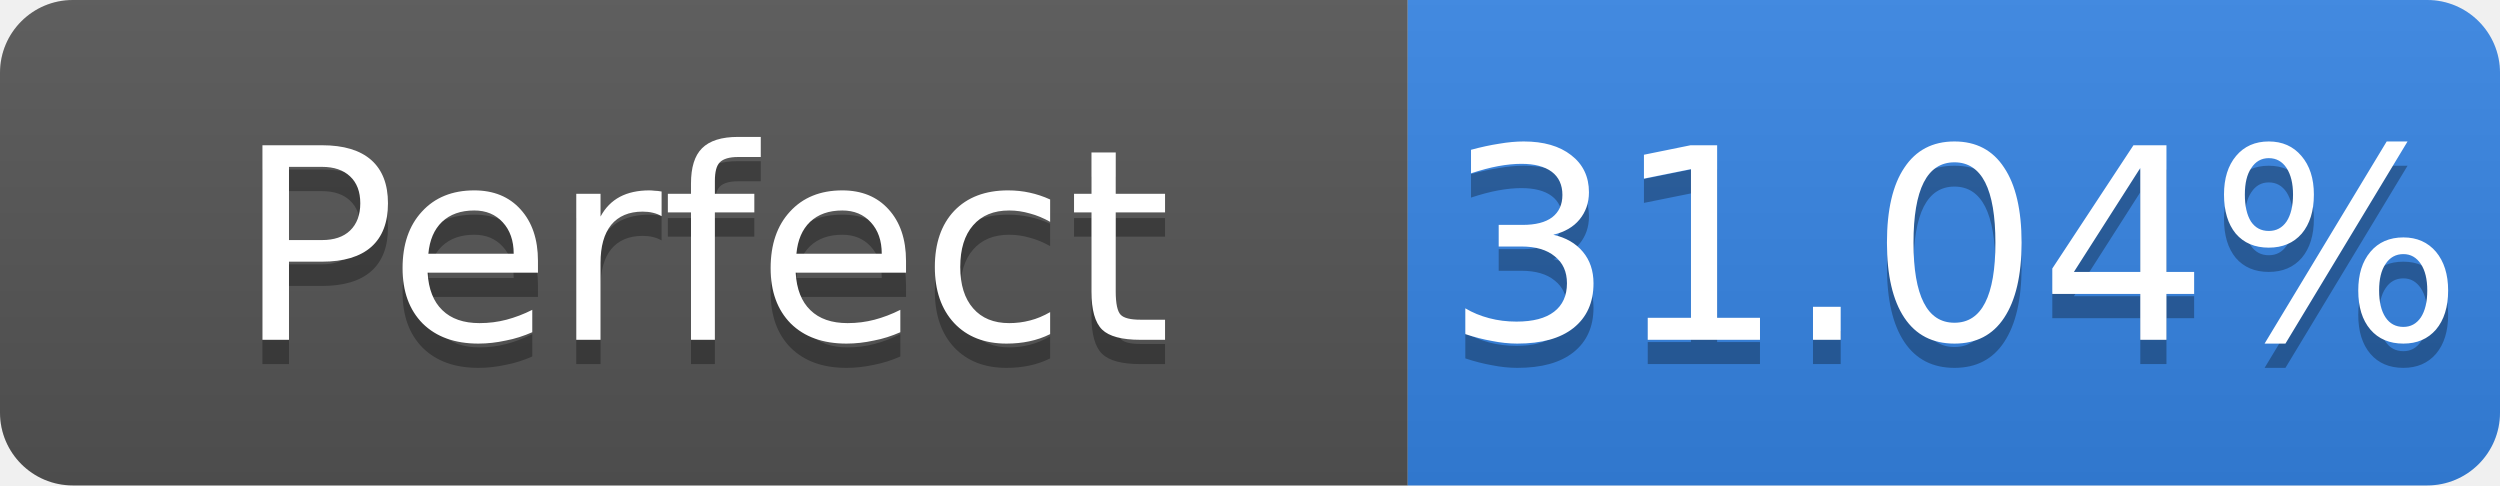
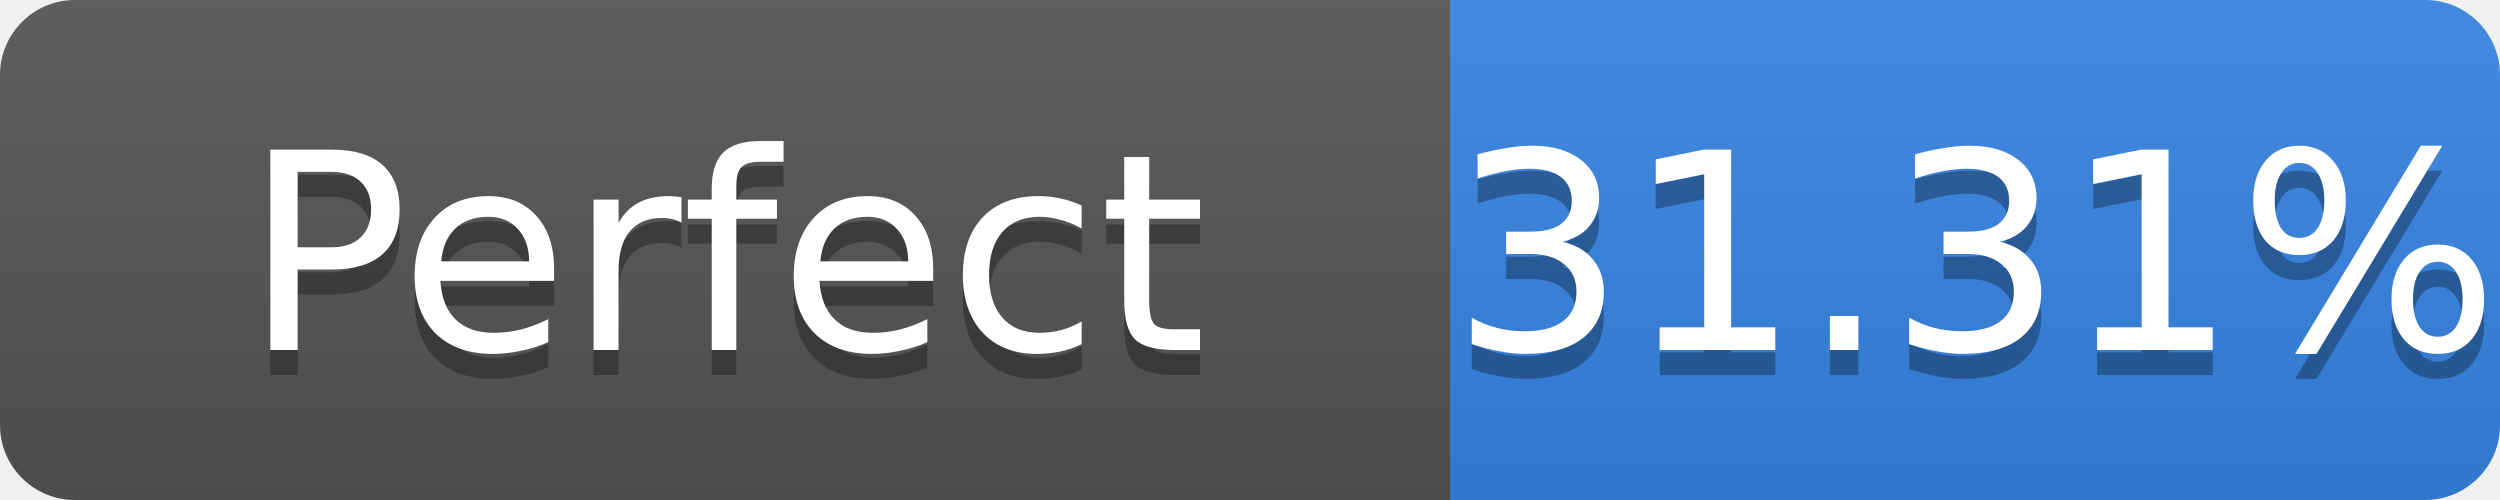
- <svg xmlns="http://www.w3.org/2000/svg" width="103" height="20" role="img" aria-label="Perfect: 31.04%">
+ <svg xmlns="http://www.w3.org/2000/svg" width="100" height="20" role="img" aria-label="Perfect: 31.31%">
  <linearGradient id="s" x2="0" y2="100%">
    <stop offset="0" stop-color="#bbb" stop-opacity=".1" />
    <stop offset="1" stop-opacity=".1" />
  </linearGradient>
  <clipPath id="r">
-     <rect width="103" height="20" rx="3" fill="#fff" />
+     <rect width="100" height="20" rx="3" fill="#fff" />
  </clipPath>
  <g clip-path="url(#r)">
    <rect width="58" height="20" fill="#555" />
-     <rect x="58" width="45" height="20" fill="#3584e4" />
-     <rect width="103" height="20" fill="url(#s)" />
+     <rect x="58" width="42" height="20" fill="#3584e4" />
+     <rect width="100" height="20" fill="url(#s)" />
  </g>
  <g fill="#fff" text-anchor="middle" font-family="Verdana,Geneva,DejaVu Sans,sans-serif" font-size="11">
    <text x="29.0" y="15" fill="#010101" fill-opacity=".3">Perfect</text>
    <text x="29.0" y="14">Perfect</text>
-     <text x="80.5" y="15" fill="#010101" fill-opacity=".3">31.04%</text>
-     <text x="80.5" y="14">31.04%</text>
+     <text x="79.0" y="15" fill="#010101" fill-opacity=".3">31.31%</text>
+     <text x="79.0" y="14">31.31%</text>
  </g>
</svg>
